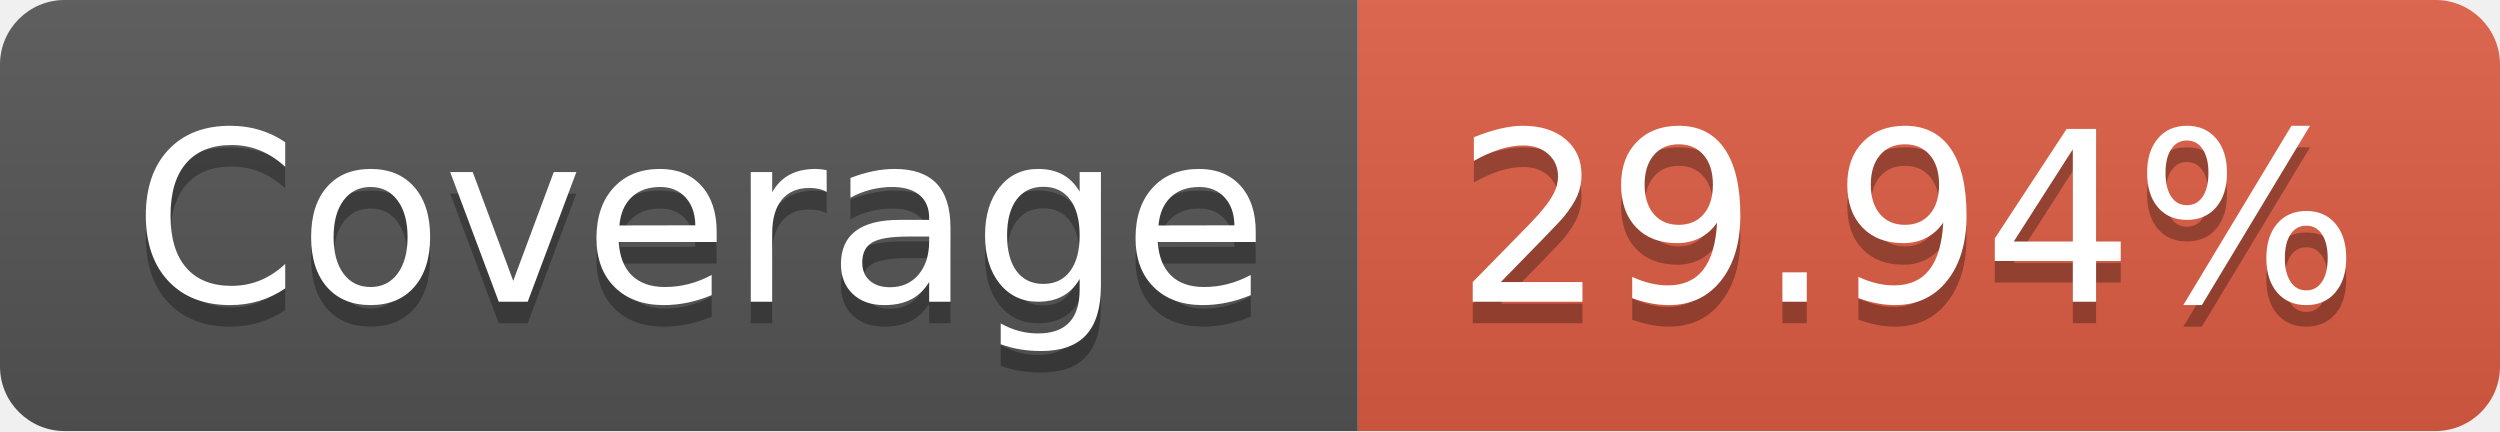
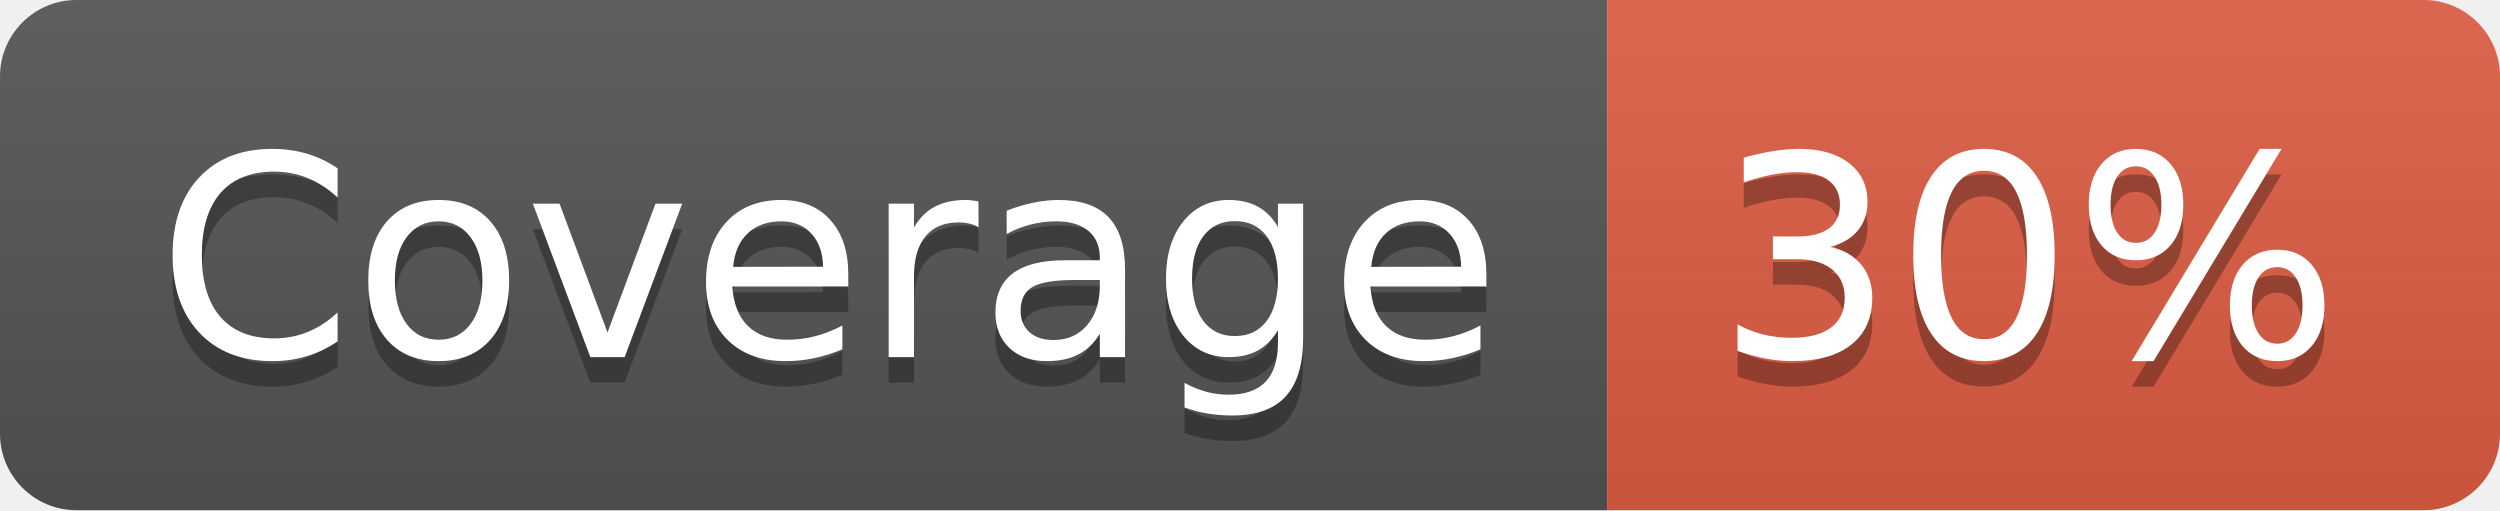
- <svg xmlns="http://www.w3.org/2000/svg" width="116" height="20" role="img" aria-label="Coverage: 29.94%">
+ <svg xmlns="http://www.w3.org/2000/svg" width="98" height="20" role="img" aria-label="Coverage: 30%">
  <linearGradient id="s" x2="0" y2="100%">
    <stop offset="0" stop-color="#bbb" stop-opacity=".1" />
    <stop offset="1" stop-opacity=".1" />
  </linearGradient>
  <clipPath id="r">
-     <rect width="116" height="20" rx="3" fill="#fff" />
+     <rect width="98" height="20" rx="3" fill="#fff" />
  </clipPath>
  <g clip-path="url(#r)">
    <rect width="63" height="20" fill="#555" />
-     <rect x="63" width="53" height="20" fill="#e05d44" />
-     <rect width="116" height="20" fill="url(#s)" />
+     <rect x="63" width="35" height="20" fill="#e05d44" />
+     <rect width="98" height="20" fill="url(#s)" />
  </g>
  <g fill="#fff" text-anchor="middle" font-family="Verdana,Geneva,DejaVu Sans,sans-serif" text-rendering="geometricPrecision" font-size="110">
    <text aria-hidden="true" x="325" y="150" fill="#010101" fill-opacity=".3" transform="scale(.1)" textLength="530">Coverage</text>
    <text x="325" y="140" transform="scale(.1)" fill="#fff" textLength="530">Coverage</text>
-     <text aria-hidden="true" x="885" y="150" fill="#010101" fill-opacity=".3" transform="scale(.1)" textLength="430">29.94%</text>
-     <text x="885" y="140" transform="scale(.1)" fill="#fff" textLength="430">29.94%</text>
+     <text aria-hidden="true" x="795" y="150" fill="#010101" fill-opacity=".3" transform="scale(.1)" textLength="250">30%</text>
+     <text x="795" y="140" transform="scale(.1)" fill="#fff" textLength="250">30%</text>
  </g>
</svg>
